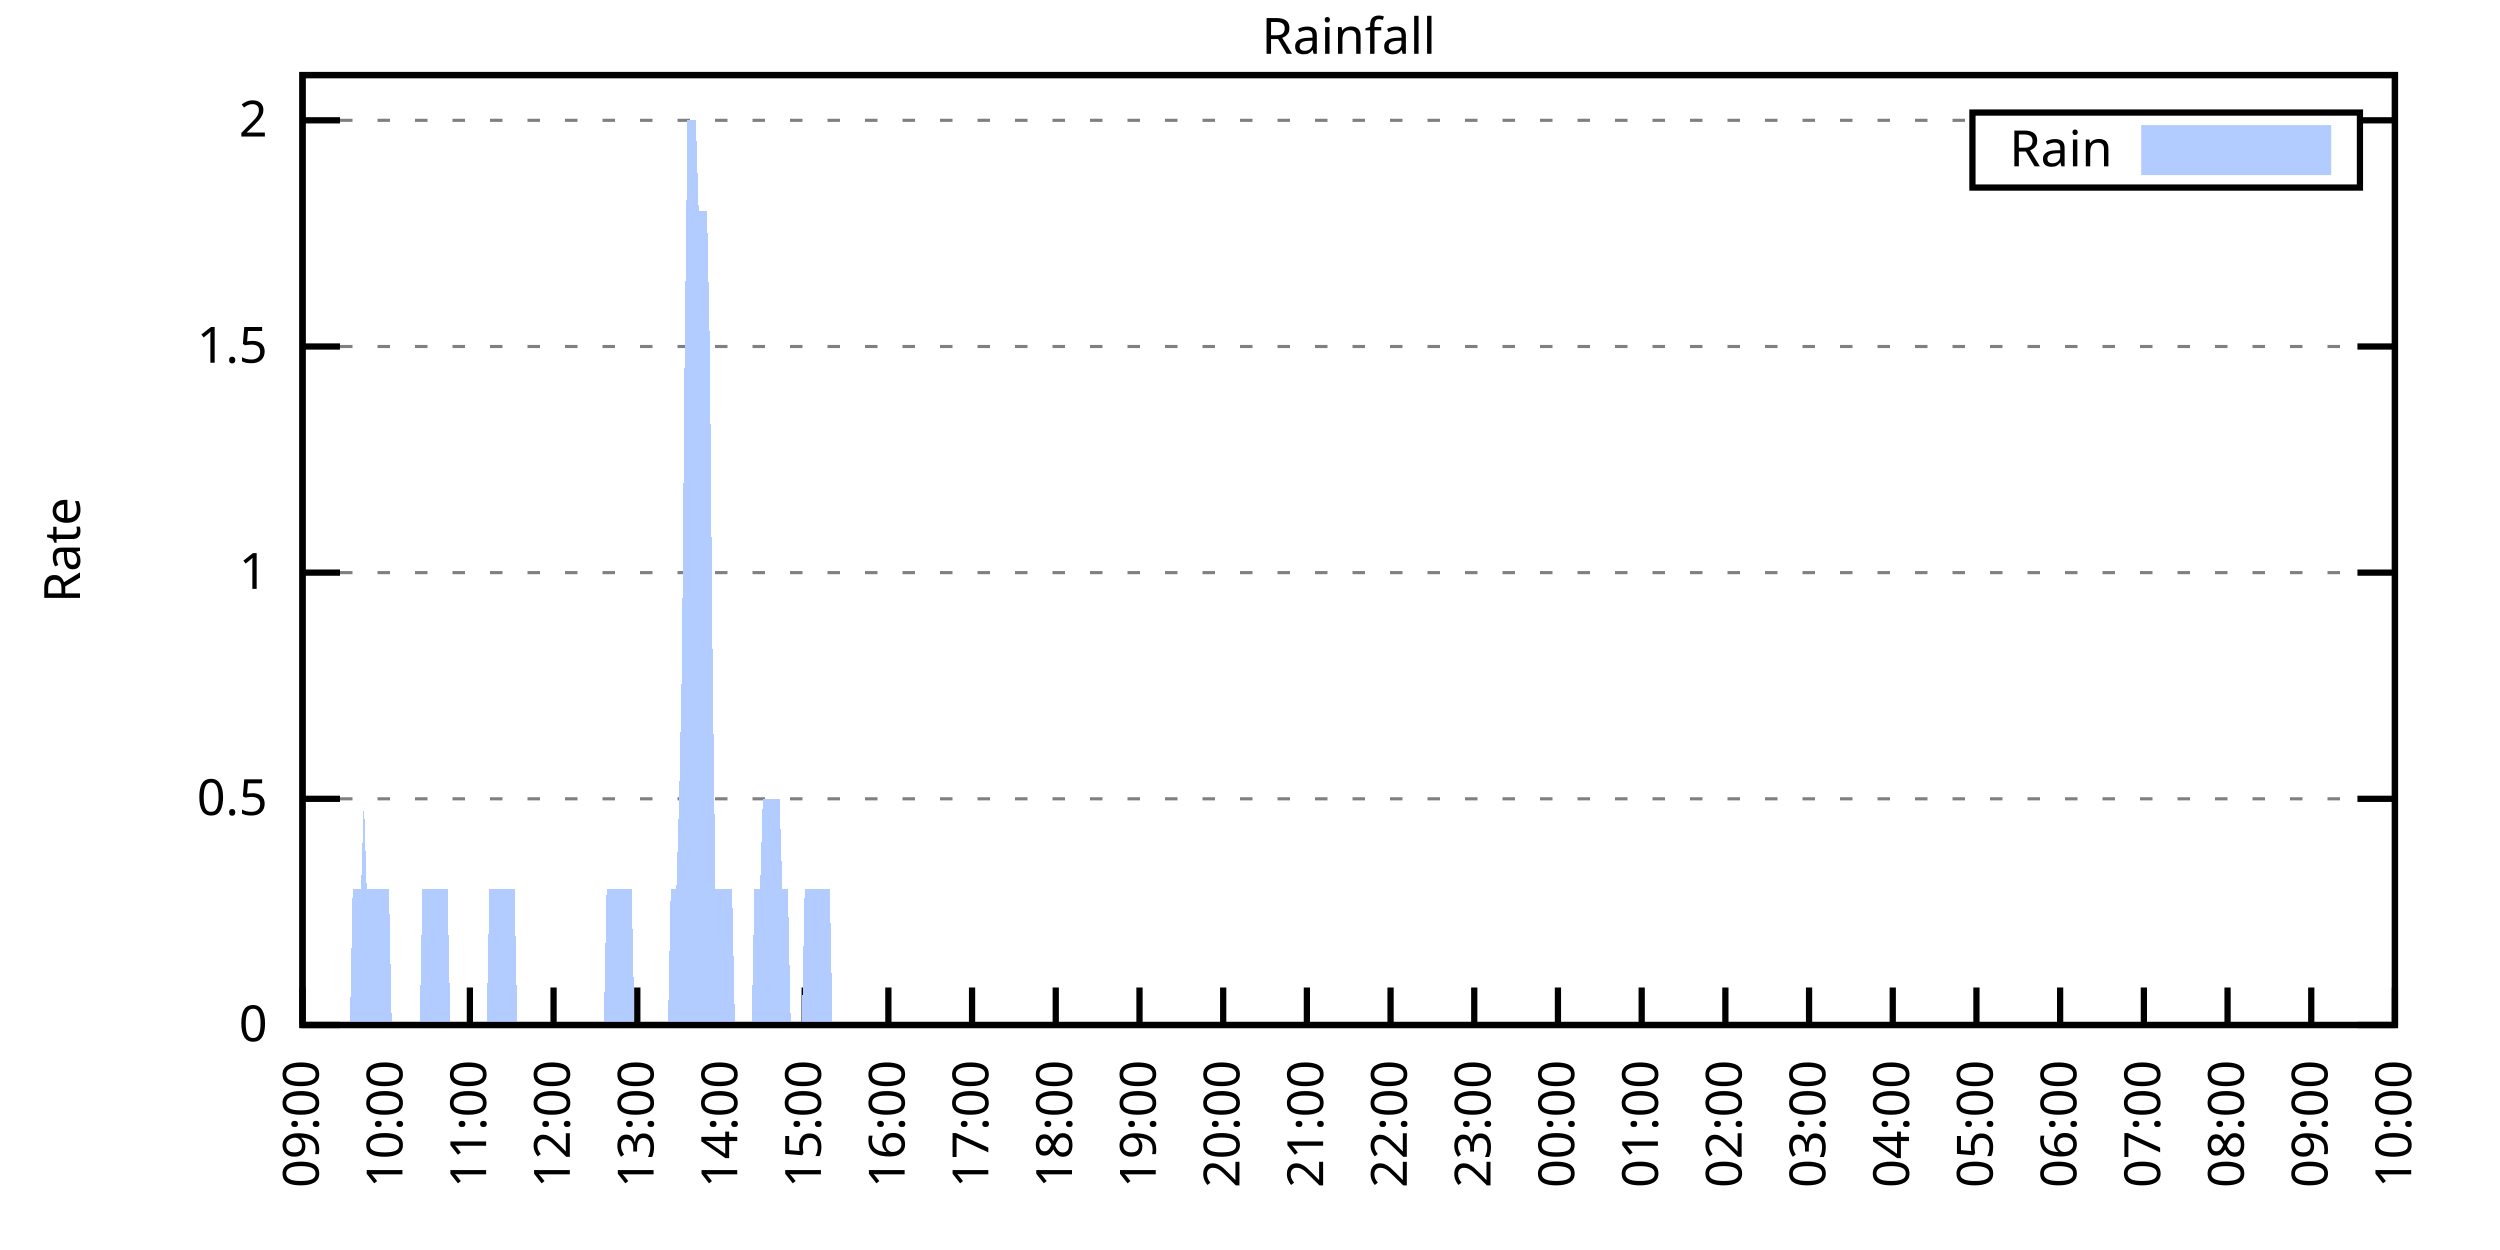
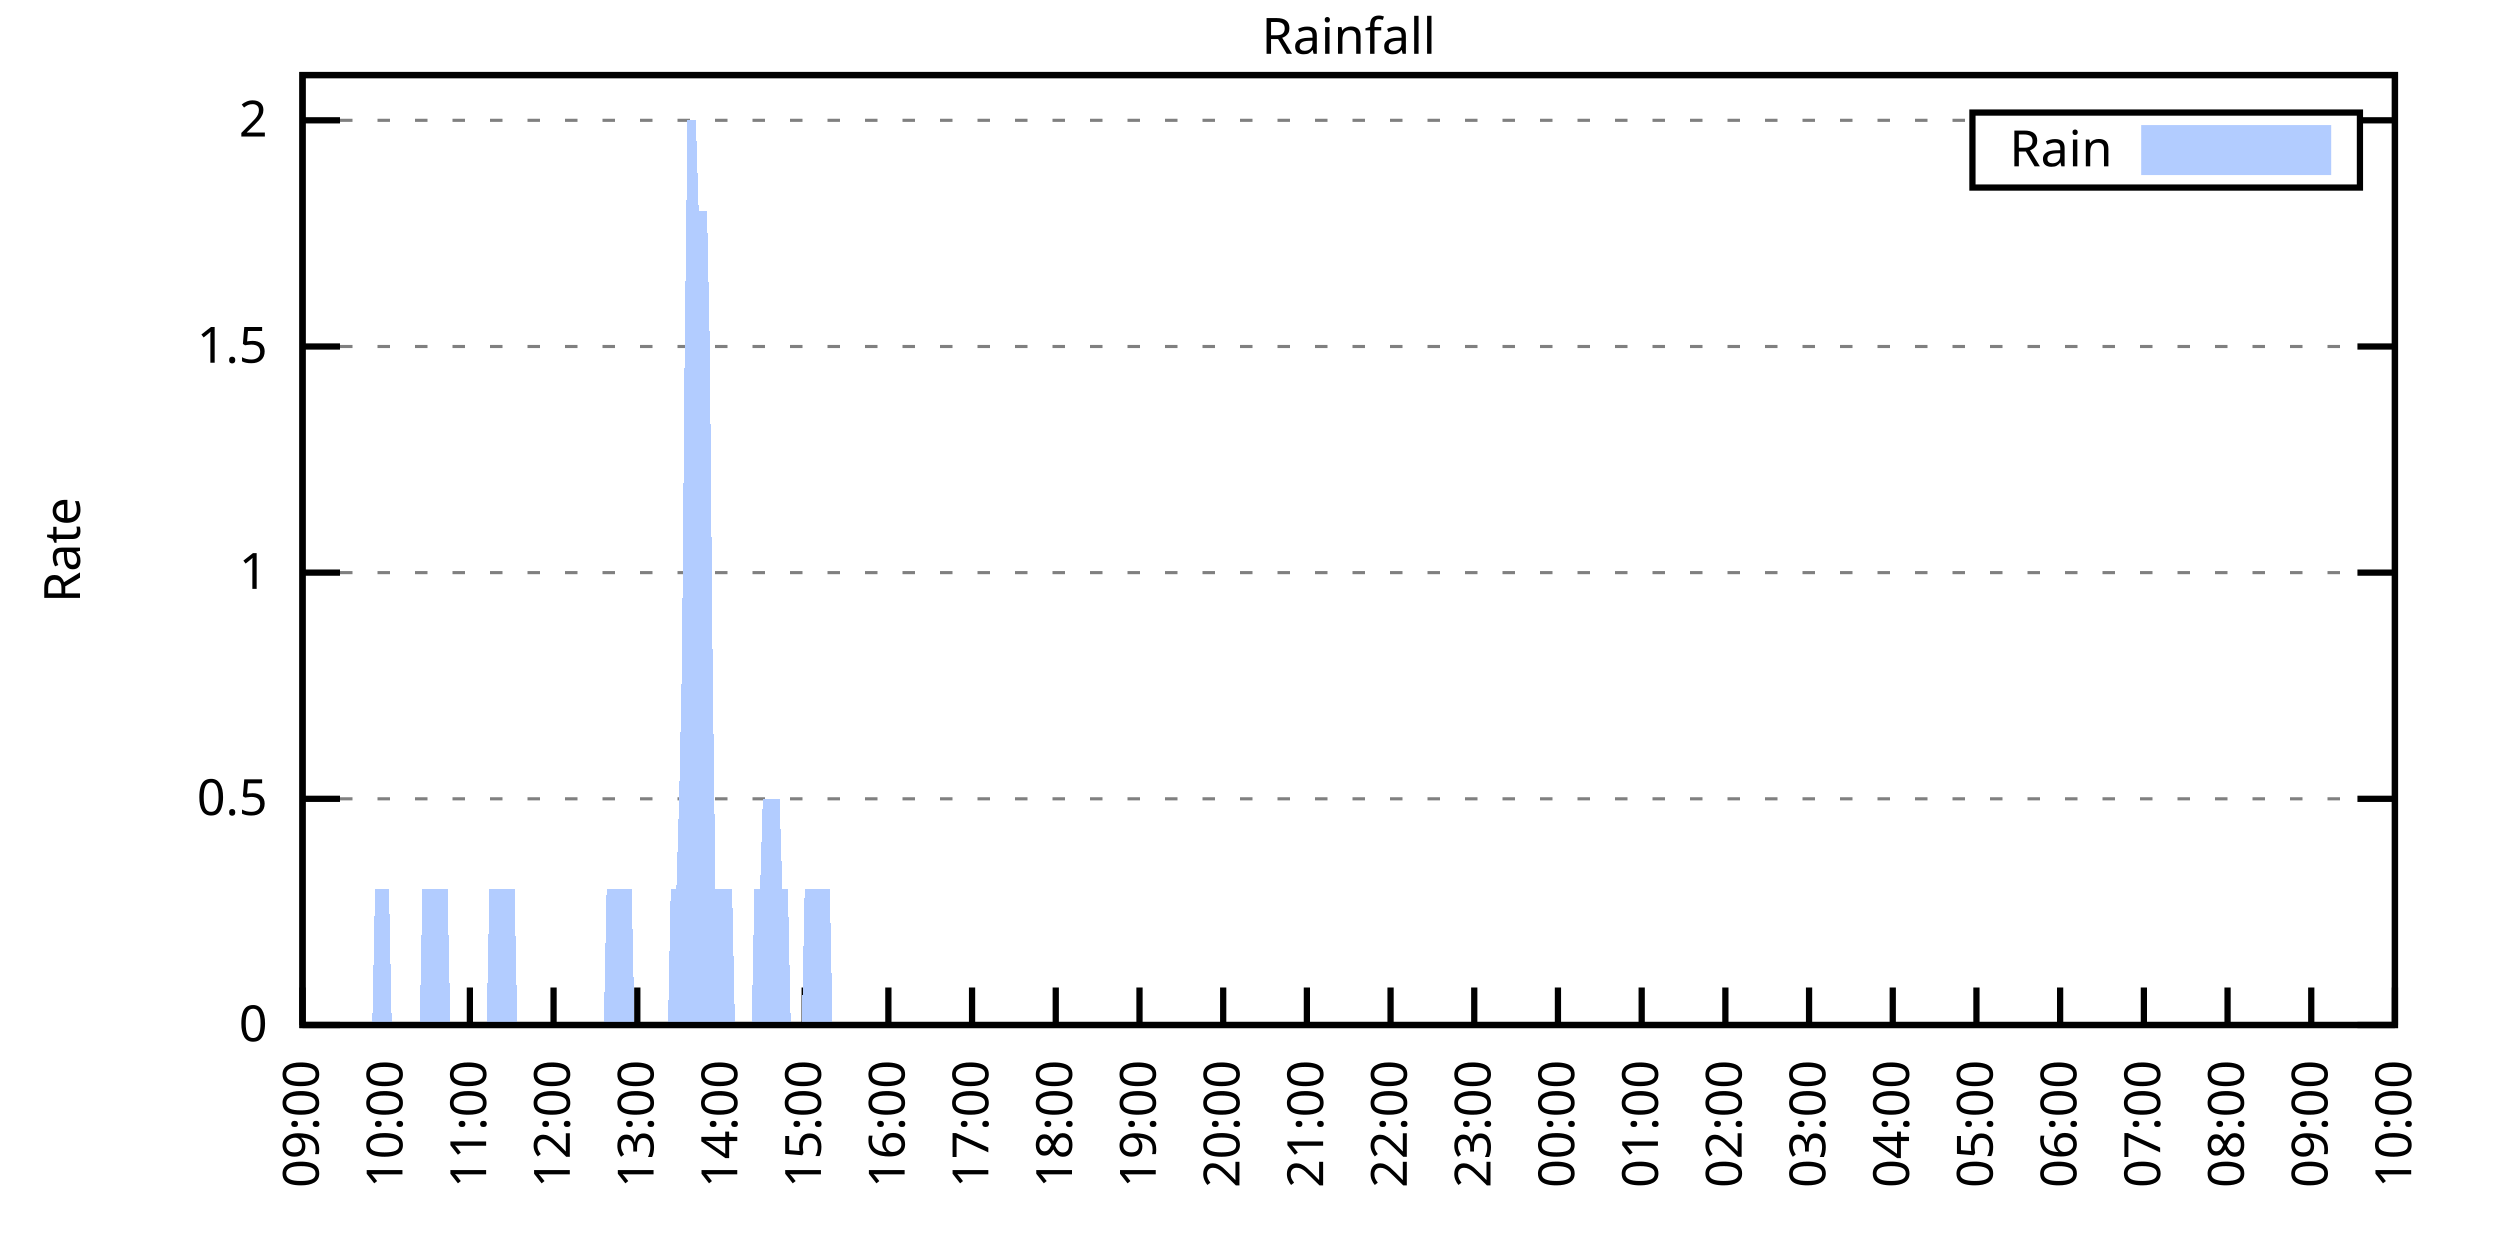
<svg xmlns="http://www.w3.org/2000/svg" xmlns:xlink="http://www.w3.org/1999/xlink" width="400" height="200" viewBox="0 0 400 200">
  <g id="gnuplot_canvas">
    <rect x="0" y="0" width="400" height="200" fill="none" />
    <defs>
      <circle id="gpDot" r="0.5" stroke-width="0.5" stroke="currentColor" />
      <path id="gpPt0" stroke-width="0.333" stroke="currentColor" d="M-1,0 h2 M0,-1 v2" />
      <path id="gpPt1" stroke-width="0.333" stroke="currentColor" d="M-1,-1 L1,1 M1,-1 L-1,1" />
      <path id="gpPt2" stroke-width="0.333" stroke="currentColor" d="M-1,0 L1,0 M0,-1 L0,1 M-1,-1 L1,1 M-1,1 L1,-1" />
      <rect id="gpPt3" stroke-width="0.333" stroke="currentColor" x="-1" y="-1" width="2" height="2" />
      <rect id="gpPt4" stroke-width="0.333" stroke="currentColor" fill="currentColor" x="-1" y="-1" width="2" height="2" />
      <circle id="gpPt5" stroke-width="0.333" stroke="currentColor" cx="0" cy="0" r="1" />
      <use xlink:href="#gpPt5" id="gpPt6" fill="currentColor" stroke="none" />
      <path id="gpPt7" stroke-width="0.333" stroke="currentColor" d="M0,-1.33 L-1.33,0.67 L1.33,0.67 z" />
      <use xlink:href="#gpPt7" id="gpPt8" fill="currentColor" stroke="none" />
      <use xlink:href="#gpPt7" id="gpPt9" stroke="currentColor" transform="rotate(180)" />
      <use xlink:href="#gpPt9" id="gpPt10" fill="currentColor" stroke="none" />
      <use xlink:href="#gpPt3" id="gpPt11" stroke="currentColor" transform="rotate(45)" />
      <use xlink:href="#gpPt11" id="gpPt12" fill="currentColor" stroke="none" />
      <path id="gpPt13" stroke-width="0.333" stroke="currentColor" d="M0,1.330 L1.265,0.411 L0.782,-1.067 L-0.782,-1.076 L-1.265,0.411 z" />
      <use xlink:href="#gpPt13" id="gpPt14" fill="currentColor" stroke="none" />
      <filter id="textbox" filterUnits="objectBoundingBox" x="0" y="0" height="1" width="1">
        <feFlood flood-color="white" flood-opacity="1" result="bgnd" />
        <feComposite in="SourceGraphic" in2="bgnd" operator="atop" />
      </filter>
      <filter id="greybox" filterUnits="objectBoundingBox" x="0" y="0" height="1" width="1">
        <feFlood flood-color="lightgrey" flood-opacity="1" result="grey" />
        <feComposite in="SourceGraphic" in2="grey" operator="atop" />
      </filter>
    </defs>
    <g fill="none" color="white" stroke="currentColor" stroke-width="1.00" stroke-linecap="butt" stroke-linejoin="miter">
</g>
    <g fill="none" color="black" stroke="currentColor" stroke-width="1.00" stroke-linecap="butt" stroke-linejoin="miter">
      <g stroke="none" shape-rendering="crispEdges">
        <polygon fill="rgb(255, 255, 255)" points="48.40,164.00 383.18,164.00 383.18,12.02 48.40,12.02 " />
      </g>
    </g>
    <g fill="none" color="black" stroke="currentColor" stroke-width="1.00" stroke-linecap="butt" stroke-linejoin="miter">
</g>
    <g fill="none" color="black" stroke="black" stroke-width="0.50" stroke-linecap="butt" stroke-linejoin="miter">
</g>
    <g fill="none" color="gray" stroke="currentColor" stroke-width="0.50" stroke-linecap="butt" stroke-linejoin="miter">
      <path stroke="gray" stroke-dasharray="2,4" class="gridline" d="M48.40,164.00 L383.19,164.00  " />
    </g>
    <g fill="none" color="gray" stroke="gray" stroke-width="1.00" stroke-linecap="butt" stroke-linejoin="miter">
</g>
    <g fill="none" color="black" stroke="currentColor" stroke-width="1.00" stroke-linecap="butt" stroke-linejoin="miter">
      <path stroke="black" d="M48.40,164.00 L54.40,164.00 M383.19,164.00 L377.19,164.00  " />
      <g transform="translate(42.80,166.60)" stroke="none" fill="black" font-family="Sans" font-size="8.00" text-anchor="end">
        <text>
          <tspan font-family="Sans"> 0</tspan>
        </text>
      </g>
    </g>
    <g fill="none" color="black" stroke="currentColor" stroke-width="1.00" stroke-linecap="butt" stroke-linejoin="miter">
</g>
    <g fill="none" color="black" stroke="black" stroke-width="0.50" stroke-linecap="butt" stroke-linejoin="miter">
</g>
    <g fill="none" color="gray" stroke="currentColor" stroke-width="0.50" stroke-linecap="butt" stroke-linejoin="miter">
      <path stroke="gray" stroke-dasharray="2,4" class="gridline" d="M48.40,127.81 L383.19,127.81  " />
    </g>
    <g fill="none" color="gray" stroke="gray" stroke-width="1.00" stroke-linecap="butt" stroke-linejoin="miter">
</g>
    <g fill="none" color="black" stroke="currentColor" stroke-width="1.00" stroke-linecap="butt" stroke-linejoin="miter">
      <path stroke="black" d="M48.40,127.81 L54.40,127.81 M383.19,127.81 L377.19,127.81  " />
      <g transform="translate(42.80,130.41)" stroke="none" fill="black" font-family="Sans" font-size="8.00" text-anchor="end">
        <text>
          <tspan font-family="Sans"> 0.5</tspan>
        </text>
      </g>
    </g>
    <g fill="none" color="black" stroke="currentColor" stroke-width="1.00" stroke-linecap="butt" stroke-linejoin="miter">
</g>
    <g fill="none" color="black" stroke="black" stroke-width="0.50" stroke-linecap="butt" stroke-linejoin="miter">
</g>
    <g fill="none" color="gray" stroke="currentColor" stroke-width="0.50" stroke-linecap="butt" stroke-linejoin="miter">
      <path stroke="gray" stroke-dasharray="2,4" class="gridline" d="M48.40,91.62 L383.19,91.62  " />
    </g>
    <g fill="none" color="gray" stroke="gray" stroke-width="1.00" stroke-linecap="butt" stroke-linejoin="miter">
</g>
    <g fill="none" color="black" stroke="currentColor" stroke-width="1.00" stroke-linecap="butt" stroke-linejoin="miter">
      <path stroke="black" d="M48.40,91.62 L54.40,91.62 M383.19,91.62 L377.19,91.62  " />
      <g transform="translate(42.80,94.22)" stroke="none" fill="black" font-family="Sans" font-size="8.00" text-anchor="end">
        <text>
          <tspan font-family="Sans"> 1</tspan>
        </text>
      </g>
    </g>
    <g fill="none" color="black" stroke="currentColor" stroke-width="1.00" stroke-linecap="butt" stroke-linejoin="miter">
</g>
    <g fill="none" color="black" stroke="black" stroke-width="0.50" stroke-linecap="butt" stroke-linejoin="miter">
</g>
    <g fill="none" color="gray" stroke="currentColor" stroke-width="0.50" stroke-linecap="butt" stroke-linejoin="miter">
      <path stroke="gray" stroke-dasharray="2,4" class="gridline" d="M48.40,55.44 L383.19,55.44  " />
    </g>
    <g fill="none" color="gray" stroke="gray" stroke-width="1.00" stroke-linecap="butt" stroke-linejoin="miter">
</g>
    <g fill="none" color="black" stroke="currentColor" stroke-width="1.00" stroke-linecap="butt" stroke-linejoin="miter">
      <path stroke="black" d="M48.40,55.44 L54.40,55.44 M383.19,55.44 L377.19,55.44  " />
      <g transform="translate(42.80,58.04)" stroke="none" fill="black" font-family="Sans" font-size="8.00" text-anchor="end">
        <text>
          <tspan font-family="Sans"> 1.5</tspan>
        </text>
      </g>
    </g>
    <g fill="none" color="black" stroke="currentColor" stroke-width="1.00" stroke-linecap="butt" stroke-linejoin="miter">
</g>
    <g fill="none" color="black" stroke="black" stroke-width="0.50" stroke-linecap="butt" stroke-linejoin="miter">
</g>
    <g fill="none" color="gray" stroke="currentColor" stroke-width="0.50" stroke-linecap="butt" stroke-linejoin="miter">
      <path stroke="gray" stroke-dasharray="2,4" class="gridline" d="M48.40,19.25 L315.59,19.25 M377.59,19.25 L383.19,19.25  " />
    </g>
    <g fill="none" color="gray" stroke="gray" stroke-width="1.00" stroke-linecap="butt" stroke-linejoin="miter">
</g>
    <g fill="none" color="black" stroke="currentColor" stroke-width="1.00" stroke-linecap="butt" stroke-linejoin="miter">
      <path stroke="black" d="M48.40,19.25 L54.40,19.25 M383.19,19.25 L377.19,19.25  " />
      <g transform="translate(42.80,21.85)" stroke="none" fill="black" font-family="Sans" font-size="8.00" text-anchor="end">
        <text>
          <tspan font-family="Sans"> 2</tspan>
        </text>
      </g>
    </g>
    <g fill="none" color="black" stroke="currentColor" stroke-width="1.00" stroke-linecap="butt" stroke-linejoin="miter">
      <path stroke="black" d="M48.40,164.00 L48.40,158.00  " />
      <g transform="translate(51.00,169.60) rotate(270.00)" stroke="none" fill="black" font-family="Sans" font-size="8.00" text-anchor="end">
        <text>
          <tspan font-family="Sans">09:00</tspan>
        </text>
      </g>
    </g>
    <g fill="none" color="black" stroke="currentColor" stroke-width="1.00" stroke-linecap="butt" stroke-linejoin="miter">
      <path stroke="black" d="M61.79,164.00 L61.79,158.00  " />
      <g transform="translate(64.39,169.60) rotate(270.00)" stroke="none" fill="black" font-family="Sans" font-size="8.00" text-anchor="end">
        <text>
          <tspan font-family="Sans">10:00</tspan>
        </text>
      </g>
    </g>
    <g fill="none" color="black" stroke="currentColor" stroke-width="1.00" stroke-linecap="butt" stroke-linejoin="miter">
      <path stroke="black" d="M75.18,164.00 L75.18,158.00  " />
      <g transform="translate(77.78,169.60) rotate(270.00)" stroke="none" fill="black" font-family="Sans" font-size="8.00" text-anchor="end">
        <text>
          <tspan font-family="Sans">11:00</tspan>
        </text>
      </g>
    </g>
    <g fill="none" color="black" stroke="currentColor" stroke-width="1.00" stroke-linecap="butt" stroke-linejoin="miter">
      <path stroke="black" d="M88.57,164.00 L88.57,158.00  " />
      <g transform="translate(91.17,169.60) rotate(270.00)" stroke="none" fill="black" font-family="Sans" font-size="8.00" text-anchor="end">
        <text>
          <tspan font-family="Sans">12:00</tspan>
        </text>
      </g>
    </g>
    <g fill="none" color="black" stroke="currentColor" stroke-width="1.00" stroke-linecap="butt" stroke-linejoin="miter">
      <path stroke="black" d="M101.97,164.00 L101.97,158.00  " />
      <g transform="translate(104.57,169.60) rotate(270.00)" stroke="none" fill="black" font-family="Sans" font-size="8.00" text-anchor="end">
        <text>
          <tspan font-family="Sans">13:00</tspan>
        </text>
      </g>
    </g>
    <g fill="none" color="black" stroke="currentColor" stroke-width="1.00" stroke-linecap="butt" stroke-linejoin="miter">
      <path stroke="black" d="M115.36,164.00 L115.36,158.00  " />
      <g transform="translate(117.96,169.60) rotate(270.00)" stroke="none" fill="black" font-family="Sans" font-size="8.00" text-anchor="end">
        <text>
          <tspan font-family="Sans">14:00</tspan>
        </text>
      </g>
    </g>
    <g fill="none" color="black" stroke="currentColor" stroke-width="1.00" stroke-linecap="butt" stroke-linejoin="miter">
      <path stroke="black" d="M128.75,164.00 L128.75,158.00  " />
      <g transform="translate(131.35,169.60) rotate(270.00)" stroke="none" fill="black" font-family="Sans" font-size="8.00" text-anchor="end">
        <text>
          <tspan font-family="Sans">15:00</tspan>
        </text>
      </g>
    </g>
    <g fill="none" color="black" stroke="currentColor" stroke-width="1.00" stroke-linecap="butt" stroke-linejoin="miter">
      <path stroke="black" d="M142.14,164.00 L142.14,158.00  " />
      <g transform="translate(144.74,169.60) rotate(270.00)" stroke="none" fill="black" font-family="Sans" font-size="8.00" text-anchor="end">
        <text>
          <tspan font-family="Sans">16:00</tspan>
        </text>
      </g>
    </g>
    <g fill="none" color="black" stroke="currentColor" stroke-width="1.00" stroke-linecap="butt" stroke-linejoin="miter">
      <path stroke="black" d="M155.53,164.00 L155.53,158.00  " />
      <g transform="translate(158.13,169.60) rotate(270.00)" stroke="none" fill="black" font-family="Sans" font-size="8.00" text-anchor="end">
        <text>
          <tspan font-family="Sans">17:00</tspan>
        </text>
      </g>
    </g>
    <g fill="none" color="black" stroke="currentColor" stroke-width="1.00" stroke-linecap="butt" stroke-linejoin="miter">
      <path stroke="black" d="M168.92,164.00 L168.92,158.00  " />
      <g transform="translate(171.52,169.60) rotate(270.00)" stroke="none" fill="black" font-family="Sans" font-size="8.00" text-anchor="end">
        <text>
          <tspan font-family="Sans">18:00</tspan>
        </text>
      </g>
    </g>
    <g fill="none" color="black" stroke="currentColor" stroke-width="1.00" stroke-linecap="butt" stroke-linejoin="miter">
      <path stroke="black" d="M182.32,164.00 L182.32,158.00  " />
      <g transform="translate(184.92,169.60) rotate(270.00)" stroke="none" fill="black" font-family="Sans" font-size="8.00" text-anchor="end">
        <text>
          <tspan font-family="Sans">19:00</tspan>
        </text>
      </g>
    </g>
    <g fill="none" color="black" stroke="currentColor" stroke-width="1.00" stroke-linecap="butt" stroke-linejoin="miter">
      <path stroke="black" d="M195.71,164.00 L195.71,158.00  " />
      <g transform="translate(198.31,169.60) rotate(270.00)" stroke="none" fill="black" font-family="Sans" font-size="8.00" text-anchor="end">
        <text>
          <tspan font-family="Sans">20:00</tspan>
        </text>
      </g>
    </g>
    <g fill="none" color="black" stroke="currentColor" stroke-width="1.00" stroke-linecap="butt" stroke-linejoin="miter">
      <path stroke="black" d="M209.10,164.00 L209.10,158.00  " />
      <g transform="translate(211.70,169.60) rotate(270.00)" stroke="none" fill="black" font-family="Sans" font-size="8.00" text-anchor="end">
        <text>
          <tspan font-family="Sans">21:00</tspan>
        </text>
      </g>
    </g>
    <g fill="none" color="black" stroke="currentColor" stroke-width="1.00" stroke-linecap="butt" stroke-linejoin="miter">
      <path stroke="black" d="M222.49,164.00 L222.49,158.00  " />
      <g transform="translate(225.09,169.60) rotate(270.00)" stroke="none" fill="black" font-family="Sans" font-size="8.00" text-anchor="end">
        <text>
          <tspan font-family="Sans">22:00</tspan>
        </text>
      </g>
    </g>
    <g fill="none" color="black" stroke="currentColor" stroke-width="1.00" stroke-linecap="butt" stroke-linejoin="miter">
      <path stroke="black" d="M235.88,164.00 L235.88,158.00  " />
      <g transform="translate(238.48,169.60) rotate(270.00)" stroke="none" fill="black" font-family="Sans" font-size="8.00" text-anchor="end">
        <text>
          <tspan font-family="Sans">23:00</tspan>
        </text>
      </g>
    </g>
    <g fill="none" color="black" stroke="currentColor" stroke-width="1.00" stroke-linecap="butt" stroke-linejoin="miter">
      <path stroke="black" d="M249.27,164.00 L249.27,158.00  " />
      <g transform="translate(251.87,169.60) rotate(270.00)" stroke="none" fill="black" font-family="Sans" font-size="8.00" text-anchor="end">
        <text>
          <tspan font-family="Sans">00:00</tspan>
        </text>
      </g>
    </g>
    <g fill="none" color="black" stroke="currentColor" stroke-width="1.00" stroke-linecap="butt" stroke-linejoin="miter">
      <path stroke="black" d="M262.67,164.00 L262.67,158.00  " />
      <g transform="translate(265.27,169.60) rotate(270.00)" stroke="none" fill="black" font-family="Sans" font-size="8.00" text-anchor="end">
        <text>
          <tspan font-family="Sans">01:00</tspan>
        </text>
      </g>
    </g>
    <g fill="none" color="black" stroke="currentColor" stroke-width="1.00" stroke-linecap="butt" stroke-linejoin="miter">
      <path stroke="black" d="M276.06,164.00 L276.06,158.00  " />
      <g transform="translate(278.66,169.60) rotate(270.00)" stroke="none" fill="black" font-family="Sans" font-size="8.00" text-anchor="end">
        <text>
          <tspan font-family="Sans">02:00</tspan>
        </text>
      </g>
    </g>
    <g fill="none" color="black" stroke="currentColor" stroke-width="1.00" stroke-linecap="butt" stroke-linejoin="miter">
      <path stroke="black" d="M289.45,164.00 L289.45,158.00  " />
      <g transform="translate(292.05,169.60) rotate(270.00)" stroke="none" fill="black" font-family="Sans" font-size="8.00" text-anchor="end">
        <text>
          <tspan font-family="Sans">03:00</tspan>
        </text>
      </g>
    </g>
    <g fill="none" color="black" stroke="currentColor" stroke-width="1.00" stroke-linecap="butt" stroke-linejoin="miter">
      <path stroke="black" d="M302.84,164.00 L302.84,158.00  " />
      <g transform="translate(305.44,169.60) rotate(270.00)" stroke="none" fill="black" font-family="Sans" font-size="8.00" text-anchor="end">
        <text>
          <tspan font-family="Sans">04:00</tspan>
        </text>
      </g>
    </g>
    <g fill="none" color="black" stroke="currentColor" stroke-width="1.00" stroke-linecap="butt" stroke-linejoin="miter">
      <path stroke="black" d="M316.23,164.00 L316.23,158.00  " />
      <g transform="translate(318.83,169.60) rotate(270.00)" stroke="none" fill="black" font-family="Sans" font-size="8.00" text-anchor="end">
        <text>
          <tspan font-family="Sans">05:00</tspan>
        </text>
      </g>
    </g>
    <g fill="none" color="black" stroke="currentColor" stroke-width="1.00" stroke-linecap="butt" stroke-linejoin="miter">
      <path stroke="black" d="M329.62,164.00 L329.62,158.00  " />
      <g transform="translate(332.22,169.60) rotate(270.00)" stroke="none" fill="black" font-family="Sans" font-size="8.00" text-anchor="end">
        <text>
          <tspan font-family="Sans">06:00</tspan>
        </text>
      </g>
    </g>
    <g fill="none" color="black" stroke="currentColor" stroke-width="1.00" stroke-linecap="butt" stroke-linejoin="miter">
      <path stroke="black" d="M343.02,164.00 L343.02,158.00  " />
      <g transform="translate(345.62,169.60) rotate(270.00)" stroke="none" fill="black" font-family="Sans" font-size="8.00" text-anchor="end">
        <text>
          <tspan font-family="Sans">07:00</tspan>
        </text>
      </g>
    </g>
    <g fill="none" color="black" stroke="currentColor" stroke-width="1.00" stroke-linecap="butt" stroke-linejoin="miter">
      <path stroke="black" d="M356.41,164.00 L356.41,158.00  " />
      <g transform="translate(359.01,169.60) rotate(270.00)" stroke="none" fill="black" font-family="Sans" font-size="8.00" text-anchor="end">
        <text>
          <tspan font-family="Sans">08:00</tspan>
        </text>
      </g>
    </g>
    <g fill="none" color="black" stroke="currentColor" stroke-width="1.00" stroke-linecap="butt" stroke-linejoin="miter">
      <path stroke="black" d="M369.80,164.00 L369.80,158.00  " />
      <g transform="translate(372.40,169.60) rotate(270.00)" stroke="none" fill="black" font-family="Sans" font-size="8.00" text-anchor="end">
        <text>
          <tspan font-family="Sans">09:00</tspan>
        </text>
      </g>
    </g>
    <g fill="none" color="black" stroke="currentColor" stroke-width="1.00" stroke-linecap="butt" stroke-linejoin="miter">
      <path stroke="black" d="M383.19,164.00 L383.19,158.00  " />
      <g transform="translate(385.79,169.60) rotate(270.00)" stroke="none" fill="black" font-family="Sans" font-size="8.00" text-anchor="end">
        <text>
          <tspan font-family="Sans">10:00</tspan>
        </text>
      </g>
    </g>
    <g fill="none" color="black" stroke="currentColor" stroke-width="1.00" stroke-linecap="butt" stroke-linejoin="miter">
</g>
    <g fill="none" color="black" stroke="currentColor" stroke-width="1.00" stroke-linecap="butt" stroke-linejoin="miter">
      <path stroke="black" d="M48.40,12.01 L48.40,164.00 L383.19,164.00 L383.19,12.01 L48.40,12.01 Z  " />
    </g>
    <g fill="none" color="black" stroke="currentColor" stroke-width="1.00" stroke-linecap="butt" stroke-linejoin="miter">
</g>
    <g fill="none" color="black" stroke="currentColor" stroke-width="1.00" stroke-linecap="butt" stroke-linejoin="miter">
      <path stroke="black" d="M315.59,30.01 L315.59,18.01 L377.59,18.01 L377.59,30.01 L315.59,30.01 Z  " />
    </g>
    <g id="Rainfall_plot_1">
      <g fill="none" color="white" stroke="black" stroke-width="2.00" stroke-linecap="butt" stroke-linejoin="miter">
</g>
      <g fill="none" color="black" stroke="currentColor" stroke-width="2.00" stroke-linecap="butt" stroke-linejoin="miter">
        <g transform="translate(337.99,26.61)" stroke="none" fill="black" font-family="Sans" font-size="8.00" text-anchor="end">
          <text>
            <tspan font-family="Sans">Rain</tspan>
          </text>
        </g>
      </g>
      <g fill="none" color="black" stroke="currentColor" stroke-width="2.00" stroke-linecap="butt" stroke-linejoin="miter">
        <g stroke="none" shape-rendering="crispEdges">
          <polygon fill="rgb(178, 204, 255)" points="343.59,27.01 371.99,27.01 371.99,21.01 343.59,21.01 " />
        </g>
        <path stroke="rgb(178, 204, 255)" d="M343.59,27.01 L371.99,27.01 L371.99,21.01 L343.59,21.01 L343.59,27.01 Z  " />
      </g>
      <g fill="none" color="black" stroke="currentColor" stroke-width="2.00" stroke-linecap="butt" stroke-linejoin="miter">
        <g stroke="none" shape-rendering="crispEdges">
-           <polygon fill="rgb(178, 204, 255)" points="51.97,164.00 52.42,164.00 52.86,164.00 53.31,164.00 53.76,164.00 54.20,164.00 54.65,164.00 55.10,164.00 55.54,164.00 55.99,164.00 56.43,142.29 56.88,142.29 57.33,142.29 57.77,142.29 58.22,127.81 58.67,142.29 59.11,142.29 59.56,142.29 60.01,142.29 60.45,142.29 60.90,142.29 61.35,142.29 61.79,142.29 62.24,142.29 62.68,164.00 63.13,164.00 63.58,164.00 64.02,164.00 64.47,164.00 64.92,164.00 65.36,164.00 65.81,164.00 66.26,164.00 66.70,164.00 67.15,164.00 67.59,142.29 68.04,142.29 68.49,142.29 68.93,142.29 69.38,142.29 69.83,142.29 70.27,142.29 70.72,142.29 71.17,142.29 71.61,142.29 72.06,164.00 72.50,164.00 72.95,164.00 73.40,164.00 73.84,164.00 74.29,164.00 74.74,164.00 75.18,164.00 75.63,164.00 76.08,164.00 76.52,164.00 76.97,164.00 77.42,164.00 77.86,164.00 78.31,142.29 78.75,142.29 79.20,142.29 79.65,142.29 80.09,142.29 80.54,142.29 80.99,142.29 81.43,142.29 81.88,142.29 82.33,142.29 82.77,164.00 83.22,164.00 83.66,164.00 84.11,164.00 84.56,164.00 85.00,164.00 85.45,164.00 85.90,164.00 86.34,164.00 86.79,164.00 87.24,164.00 87.68,164.00 88.13,164.00 88.57,164.00 89.02,164.00 89.47,164.00 89.91,164.00 90.36,164.00 90.81,164.00 91.25,164.00 91.70,164.00 92.15,164.00 92.59,164.00 93.04,164.00 93.49,164.00 93.93,164.00 94.38,164.00 94.82,164.00 95.27,164.00 95.72,164.00 96.16,164.00 96.61,164.00 97.06,142.29 97.50,142.29 97.95,142.29 98.40,142.29 98.84,142.29 99.29,142.29 99.73,142.29 100.18,142.29 100.63,142.29 101.07,142.29 101.52,164.00 101.97,164.00 102.41,164.00 102.86,164.00 103.31,164.00 103.75,164.00 104.20,164.00 104.64,164.00 105.09,164.00 105.54,164.00 105.98,164.00 106.43,164.00 106.88,164.00 107.32,142.29 107.77,142.29 108.22,142.29 108.66,127.81 109.11,106.10 109.55,55.44 110.00,19.25 110.45,19.25 110.89,19.25 111.34,19.25 111.79,33.72 112.23,33.72 112.68,33.72 113.13,33.72 113.57,55.44 114.02,106.10 114.47,142.29 114.91,142.29 115.36,142.29 115.80,142.29 116.25,142.29 116.70,142.29 117.14,142.29 117.59,164.00 118.04,164.00 118.48,164.00 118.93,164.00 119.38,164.00 119.82,164.00 120.27,164.00 120.71,142.29 121.16,142.29 121.61,142.29 122.05,127.81 122.50,127.81 122.95,127.81 123.39,127.81 123.84,127.81 124.29,127.81 124.73,127.81 125.18,142.29 125.62,142.29 126.07,142.29 126.52,164.00 126.96,164.00 127.41,164.00 127.86,164.00 128.30,164.00 128.75,142.29 129.20,142.29 129.64,142.29 130.09,142.29 130.54,142.29 130.98,142.29 131.43,142.29 131.87,142.29 132.32,142.29 132.77,142.29 133.21,164.00 133.66,164.00 134.11,164.00 134.55,164.00 135.00,164.00 135.45,164.00 135.89,164.00 136.34,164.00 136.78,164.00 137.23,164.00 137.68,164.00 138.12,164.00 138.57,164.00 139.02,164.00 139.46,164.00 139.91,164.00 140.36,164.00 140.80,164.00 141.25,164.00 141.69,164.00 142.14,164.00 142.59,164.00 143.03,164.00 143.48,164.00 143.93,164.00 144.37,164.00 144.82,164.00 145.27,164.00 145.71,164.00 146.16,164.00 146.61,164.00 147.05,164.00 147.50,164.00 147.94,164.00 148.39,164.00 148.84,164.00 149.28,164.00 149.73,164.00 150.18,164.00 150.62,164.00 151.07,164.00 151.52,164.00 151.96,164.00 152.41,164.00 152.85,164.00 153.30,164.00 153.75,164.00 154.19,164.00 154.64,164.00 155.09,164.00 155.53,164.00 155.98,164.00 156.43,164.00 156.87,164.00 157.32,164.00 157.76,164.00 158.21,164.00 158.66,164.00 159.10,164.00 159.55,164.00 160.00,164.00 160.44,164.00 160.89,164.00 161.34,164.00 161.78,164.00 162.23,164.00 162.67,164.00 163.12,164.00 163.57,164.00 164.01,164.00 164.46,164.00 164.91,164.00 165.35,164.00 165.80,164.00 166.25,164.00 166.69,164.00 167.14,164.00 167.59,164.00 168.03,164.00 168.48,164.00 168.92,164.00 169.37,164.00 169.82,164.00 170.26,164.00 170.71,164.00 171.16,164.00 171.60,164.00 172.05,164.00 172.50,164.00 172.94,164.00 173.39,164.00 173.83,164.00 174.28,164.00 174.73,164.00 175.17,164.00 175.62,164.00 176.07,164.00 176.51,164.00 176.96,164.00 177.41,164.00 177.85,164.00 178.30,164.00 178.74,164.00 179.19,164.00 179.64,164.00 180.08,164.00 180.53,164.00 180.98,164.00 181.42,164.00 181.87,164.00 182.32,164.00 182.76,164.00 183.21,164.00 183.66,164.00 184.10,164.00 184.55,164.00 184.99,164.00 185.44,164.00 185.89,164.00 186.33,164.00 186.78,164.00 187.23,164.00 187.67,164.00 188.12,164.00 188.57,164.00 189.01,164.00 189.46,164.00 189.90,164.00 190.35,164.00 190.80,164.00 191.24,164.00 191.69,164.00 192.14,164.00 192.58,164.00 193.03,164.00 193.48,164.00 193.92,164.00 194.37,164.00 194.81,164.00 195.26,164.00 195.71,164.00 196.15,164.00 196.60,164.00 197.05,164.00 197.49,164.00 197.94,164.00 198.39,164.00 198.83,164.00 199.28,164.00 199.73,164.00 200.17,164.00 200.62,164.00 201.06,164.00 201.51,164.00 201.96,164.00 202.40,164.00 202.85,164.00 203.30,164.00 203.74,164.00 204.19,164.00 204.64,164.00 205.08,164.00 205.53,164.00 205.97,164.00 206.42,164.00 206.87,164.00 207.31,164.00 207.76,164.00 208.21,164.00 208.65,164.00 209.10,164.00 209.55,164.00 209.99,164.00 210.44,164.00 210.88,164.00 211.33,164.00 211.78,164.00 212.22,164.00 212.67,164.00 213.12,164.00 213.56,164.00 214.01,164.00 214.46,164.00 214.90,164.00 215.35,164.00 215.80,164.00 216.24,164.00 216.69,164.00 217.13,164.00 217.58,164.00 218.03,164.00 218.47,164.00 218.92,164.00 219.37,164.00 219.81,164.00 220.26,164.00 220.71,164.00 221.15,164.00 221.60,164.00 222.04,164.00 222.49,164.00 222.94,164.00 223.38,164.00 223.83,164.00 224.28,164.00 224.72,164.00 225.17,164.00 225.62,164.00 226.06,164.00 226.51,164.00 226.95,164.00 227.40,164.00 227.85,164.00 228.29,164.00 228.74,164.00 229.19,164.00 229.63,164.00 230.08,164.00 230.53,164.00 230.97,164.00 231.42,164.00 231.86,164.00 232.31,164.00 232.76,164.00 233.20,164.00 233.65,164.00 234.10,164.00 234.54,164.00 234.99,164.00 235.44,164.00 235.88,164.00 236.33,164.00 236.78,164.00 237.22,164.00 237.67,164.00 238.11,164.00 238.56,164.00 239.01,164.00 239.45,164.00 239.90,164.00 240.35,164.00 240.79,164.00 241.24,164.00 241.69,164.00 242.13,164.00 242.58,164.00 243.02,164.00 243.47,164.00 243.92,164.00 244.36,164.00 244.81,164.00 245.26,164.00 245.70,164.00 246.15,164.00 246.60,164.00 247.04,164.00 247.49,164.00 247.93,164.00 248.38,164.00 248.83,164.00 249.27,164.00 249.72,164.00 250.17,164.00 250.61,164.00 251.06,164.00 251.51,164.00 251.95,164.00 252.40,164.00 252.85,164.00 253.29,164.00 253.74,164.00 254.18,164.00 254.63,164.00 255.08,164.00 255.52,164.00 255.97,164.00 256.42,164.00 256.86,164.00 257.31,164.00 257.76,164.00 258.20,164.00 258.65,164.00 259.09,164.00 259.54,164.00 259.99,164.00 260.43,164.00 260.88,164.00 261.33,164.00 261.77,164.00 262.22,164.00 262.67,164.00 263.11,164.00 263.56,164.00 264.00,164.00 264.45,164.00 264.90,164.00 265.34,164.00 265.79,164.00 266.24,164.00 266.68,164.00 267.13,164.00 267.58,164.00 268.02,164.00 268.47,164.00 268.92,164.00 269.36,164.00 269.81,164.00 270.25,164.00 270.70,164.00 271.15,164.00 271.59,164.00 272.04,164.00 272.49,164.00 272.93,164.00 273.38,164.00 273.83,164.00 274.27,164.00 274.72,164.00 275.16,164.00 275.61,164.00 276.06,164.00 276.50,164.00 276.95,164.00 277.40,164.00 277.84,164.00 278.29,164.00 278.74,164.00 279.18,164.00 279.63,164.00 280.07,164.00 280.52,164.00 280.97,164.00 281.41,164.00 281.86,164.00 282.31,164.00 282.75,164.00 283.20,164.00 283.65,164.00 284.09,164.00 284.54,164.00 284.98,164.00 285.43,164.00 285.88,164.00 286.32,164.00 286.77,164.00 287.22,164.00 287.66,164.00 288.11,164.00 288.56,164.00 289.00,164.00 289.45,164.00 289.90,164.00 290.34,164.00 290.79,164.00 291.23,164.00 291.68,164.00 292.13,164.00 292.57,164.00 293.02,164.00 293.47,164.00 293.91,164.00 294.36,164.00 294.81,164.00 295.25,164.00 295.70,164.00 296.14,164.00 296.59,164.00 297.04,164.00 297.48,164.00 297.93,164.00 298.38,164.00 298.82,164.00 299.27,164.00 299.72,164.00 300.16,164.00 300.61,164.00 301.05,164.00 301.50,164.00 301.95,164.00 302.39,164.00 302.84,164.00 303.29,164.00 303.73,164.00 304.18,164.00 304.63,164.00 305.07,164.00 305.52,164.00 305.97,164.00 306.41,164.00 306.86,164.00 307.30,164.00 307.75,164.00 308.20,164.00 308.64,164.00 309.09,164.00 309.54,164.00 309.98,164.00 310.43,164.00 310.88,164.00 311.32,164.00 311.77,164.00 312.21,164.00 312.66,164.00 313.11,164.00 313.55,164.00 314.00,164.00 314.45,164.00 314.89,164.00 315.34,164.00 315.79,164.00 316.23,164.00 316.68,164.00 317.12,164.00 317.57,164.00 318.02,164.00 318.46,164.00 318.91,164.00 319.36,164.00 319.80,164.00 320.25,164.00 320.70,164.00 321.14,164.00 321.59,164.00 322.04,164.00 322.48,164.00 322.93,164.00 323.37,164.00 323.82,164.00 324.27,164.00 324.71,164.00 325.16,164.00 325.61,164.00 326.05,164.00 326.50,164.00 326.95,164.00 327.39,164.00 327.84,164.00 328.28,164.00 328.73,164.00 329.18,164.00 329.62,164.00 330.07,164.00 330.52,164.00 330.96,164.00 331.41,164.00 331.86,164.00 332.30,164.00 332.75,164.00 333.19,164.00 333.64,164.00 334.09,164.00 334.53,164.00 334.98,164.00 335.43,164.00 335.87,164.00 336.32,164.00 336.77,164.00 337.21,164.00 337.66,164.00 338.10,164.00 338.55,164.00 339.00,164.00 339.44,164.00 339.89,164.00 340.34,164.00 340.78,164.00 341.23,164.00 341.68,164.00 342.12,164.00 342.57,164.00 343.02,164.00 343.46,164.00 343.91,164.00 344.35,164.00 344.80,164.00 345.25,164.00 345.69,164.00 346.14,164.00 346.59,164.00 347.03,164.00 347.48,164.00 347.93,164.00 348.37,164.00 348.82,164.00 349.26,164.00 349.71,164.00 350.16,164.00 350.60,164.00 351.05,164.00 351.50,164.00 351.94,164.00 352.39,164.00 352.84,164.00 353.28,164.00 353.73,164.00 354.17,164.00 354.62,164.00 355.07,164.00 355.51,164.00 355.96,164.00 356.41,164.00 356.85,164.00 357.30,164.00 357.75,164.00 358.19,164.00 358.64,164.00 359.09,164.00 359.53,164.00 359.98,164.00 360.42,164.00 360.87,164.00 361.32,164.00 361.76,164.00 362.21,164.00 362.66,164.00 363.10,164.00 363.55,164.00 364.00,164.00 364.44,164.00 364.89,164.00 365.33,164.00 365.78,164.00 366.23,164.00 366.67,164.00 367.12,164.00 367.57,164.00 368.01,164.00 368.46,164.00 368.91,164.00 369.35,164.00 369.80,164.00 370.24,164.00 370.69,164.00 371.14,164.00 371.58,164.00 372.03,164.00 372.48,164.00 372.92,164.00 372.92,164.00 51.97,164.00 " />
+           <polygon fill="rgb(178, 204, 255)" points="55.54,164.00 55.99,164.00 56.43,164.00 56.88,164.00 57.33,164.00 57.77,164.00 58.22,164.00 58.67,164.00 59.11,164.00 59.56,164.00 60.01,142.29 60.45,142.29 60.90,142.29 61.35,142.29 61.79,142.29 62.24,142.29 62.68,164.00 63.13,164.00 63.58,164.00 64.02,164.00 64.47,164.00 64.92,164.00 65.36,164.00 65.81,164.00 66.26,164.00 66.70,164.00 67.15,164.00 67.59,142.29 68.04,142.29 68.49,142.29 68.93,142.29 69.38,142.29 69.83,142.29 70.27,142.29 70.72,142.29 71.17,142.29 71.61,142.29 72.06,164.00 72.50,164.00 72.95,164.00 73.40,164.00 73.84,164.00 74.29,164.00 74.74,164.00 75.18,164.00 75.63,164.00 76.08,164.00 76.52,164.00 76.97,164.00 77.42,164.00 77.86,164.00 78.31,142.29 78.75,142.29 79.20,142.29 79.65,142.29 80.09,142.29 80.54,142.29 80.99,142.29 81.43,142.29 81.88,142.29 82.33,142.29 82.77,164.00 83.22,164.00 83.66,164.00 84.11,164.00 84.56,164.00 85.00,164.00 85.45,164.00 85.90,164.00 86.34,164.00 86.79,164.00 87.24,164.00 87.68,164.00 88.13,164.00 88.57,164.00 89.02,164.00 89.47,164.00 89.91,164.00 90.36,164.00 90.81,164.00 91.25,164.00 91.70,164.00 92.15,164.00 92.59,164.00 93.04,164.00 93.49,164.00 93.93,164.00 94.38,164.00 94.82,164.00 95.27,164.00 95.72,164.00 96.16,164.00 96.61,164.00 97.06,142.29 97.50,142.29 97.95,142.29 98.40,142.29 98.84,142.29 99.29,142.29 99.73,142.29 100.18,142.29 100.63,142.29 101.07,142.29 101.52,164.00 101.97,164.00 102.41,164.00 102.86,164.00 103.31,164.00 103.75,164.00 104.20,164.00 104.64,164.00 105.09,164.00 105.54,164.00 105.98,164.00 106.43,164.00 106.88,164.00 107.32,142.29 107.77,142.29 108.22,142.29 108.66,127.81 109.11,106.10 109.55,55.44 110.00,19.25 110.45,19.25 110.89,19.25 111.34,19.25 111.79,33.72 112.23,33.72 112.68,33.72 113.13,33.72 113.57,55.44 114.02,106.10 114.47,142.29 114.91,142.29 115.36,142.29 115.80,142.29 116.25,142.29 116.70,142.29 117.14,142.29 117.59,164.00 118.04,164.00 118.48,164.00 118.93,164.00 119.38,164.00 119.82,164.00 120.27,164.00 120.71,142.29 121.16,142.29 121.61,142.29 122.05,127.81 122.50,127.81 122.95,127.81 123.39,127.81 123.84,127.81 124.29,127.81 124.73,127.81 125.18,142.29 125.62,142.29 126.07,142.29 126.52,164.00 126.96,164.00 127.41,164.00 127.86,164.00 128.30,164.00 128.75,142.29 129.20,142.29 129.64,142.29 130.09,142.29 130.54,142.29 130.98,142.29 131.43,142.29 131.87,142.29 132.32,142.29 132.77,142.29 133.21,164.00 133.66,164.00 134.11,164.00 134.55,164.00 135.00,164.00 135.45,164.00 135.89,164.00 136.34,164.00 136.78,164.00 137.23,164.00 137.68,164.00 138.12,164.00 138.57,164.00 139.02,164.00 139.46,164.00 139.91,164.00 140.36,164.00 140.80,164.00 141.25,164.00 141.69,164.00 142.14,164.00 142.59,164.00 143.03,164.00 143.48,164.00 143.93,164.00 144.37,164.00 144.82,164.00 145.27,164.00 145.71,164.00 146.16,164.00 146.61,164.00 147.05,164.00 147.50,164.00 147.94,164.00 148.39,164.00 148.84,164.00 149.28,164.00 149.73,164.00 150.18,164.00 150.62,164.00 151.07,164.00 151.52,164.00 151.96,164.00 152.41,164.00 152.85,164.00 153.30,164.00 153.75,164.00 154.19,164.00 154.64,164.00 155.09,164.00 155.53,164.00 155.98,164.00 156.43,164.00 156.87,164.00 157.32,164.00 157.76,164.00 158.21,164.00 158.66,164.00 159.10,164.00 159.55,164.00 160.00,164.00 160.44,164.00 160.89,164.00 161.34,164.00 161.78,164.00 162.23,164.00 162.67,164.00 163.12,164.00 163.57,164.00 164.01,164.00 164.46,164.00 164.91,164.00 165.35,164.00 165.80,164.00 166.25,164.00 166.69,164.00 167.14,164.00 167.59,164.00 168.03,164.00 168.48,164.00 168.92,164.00 169.37,164.00 169.82,164.00 170.26,164.00 170.71,164.00 171.16,164.00 171.60,164.00 172.05,164.00 172.50,164.00 172.94,164.00 173.39,164.00 173.83,164.00 174.28,164.00 174.73,164.00 175.17,164.00 175.62,164.00 176.07,164.00 176.51,164.00 176.96,164.00 177.41,164.00 177.85,164.00 178.30,164.00 178.74,164.00 179.19,164.00 179.64,164.00 180.08,164.00 180.53,164.00 180.98,164.00 181.42,164.00 181.87,164.00 182.32,164.00 182.76,164.00 183.21,164.00 183.66,164.00 184.10,164.00 184.55,164.00 184.99,164.00 185.44,164.00 185.89,164.00 186.33,164.00 186.78,164.00 187.23,164.00 187.67,164.00 188.12,164.00 188.57,164.00 189.01,164.00 189.46,164.00 189.90,164.00 190.35,164.00 190.80,164.00 191.24,164.00 191.69,164.00 192.14,164.00 192.58,164.00 193.03,164.00 193.48,164.00 193.92,164.00 194.37,164.00 194.81,164.00 195.26,164.00 195.71,164.00 196.15,164.00 196.60,164.00 197.05,164.00 197.49,164.00 197.94,164.00 198.39,164.00 198.83,164.00 199.28,164.00 199.73,164.00 200.17,164.00 200.62,164.00 201.06,164.00 201.51,164.00 201.96,164.00 202.40,164.00 202.85,164.00 203.30,164.00 203.74,164.00 204.19,164.00 204.64,164.00 205.08,164.00 205.53,164.00 205.97,164.00 206.42,164.00 206.87,164.00 207.31,164.00 207.76,164.00 208.21,164.00 208.65,164.00 209.10,164.00 209.55,164.00 209.99,164.00 210.44,164.00 210.88,164.00 211.33,164.00 211.78,164.00 212.22,164.00 212.67,164.00 213.12,164.00 213.56,164.00 214.01,164.00 214.46,164.00 214.90,164.00 215.35,164.00 215.80,164.00 216.24,164.00 216.69,164.00 217.13,164.00 217.58,164.00 218.03,164.00 218.47,164.00 218.92,164.00 219.37,164.00 219.81,164.00 220.26,164.00 220.71,164.00 221.15,164.00 221.60,164.00 222.04,164.00 222.49,164.00 222.94,164.00 223.38,164.00 223.83,164.00 224.28,164.00 224.72,164.00 225.17,164.00 225.62,164.00 226.06,164.00 226.51,164.00 226.95,164.00 227.40,164.00 227.85,164.00 228.29,164.00 228.74,164.00 229.19,164.00 229.63,164.00 230.08,164.00 230.53,164.00 230.97,164.00 231.42,164.00 231.86,164.00 232.31,164.00 232.76,164.00 233.20,164.00 233.65,164.00 234.10,164.00 234.54,164.00 234.99,164.00 235.44,164.00 235.88,164.00 236.33,164.00 236.78,164.00 237.22,164.00 237.67,164.00 238.11,164.00 238.56,164.00 239.01,164.00 239.45,164.00 239.90,164.00 240.35,164.00 240.79,164.00 241.24,164.00 241.69,164.00 242.13,164.00 242.58,164.00 243.02,164.00 243.47,164.00 243.92,164.00 244.36,164.00 244.81,164.00 245.26,164.00 245.70,164.00 246.15,164.00 246.60,164.00 247.04,164.00 247.49,164.00 247.93,164.00 248.38,164.00 248.83,164.00 249.27,164.00 249.72,164.00 250.17,164.00 250.61,164.00 251.06,164.00 251.51,164.00 251.95,164.00 252.40,164.00 252.85,164.00 253.29,164.00 253.74,164.00 254.18,164.00 254.63,164.00 255.08,164.00 255.52,164.00 255.97,164.00 256.42,164.00 256.86,164.00 257.31,164.00 257.76,164.00 258.20,164.00 258.65,164.00 259.09,164.00 259.54,164.00 259.99,164.00 260.43,164.00 260.88,164.00 261.33,164.00 261.77,164.00 262.22,164.00 262.67,164.00 263.11,164.00 263.56,164.00 264.00,164.00 264.45,164.00 264.90,164.00 265.34,164.00 265.79,164.00 266.24,164.00 266.68,164.00 267.13,164.00 267.58,164.00 268.02,164.00 268.47,164.00 268.92,164.00 269.36,164.00 269.81,164.00 270.25,164.00 270.70,164.00 271.15,164.00 271.59,164.00 272.04,164.00 272.49,164.00 272.93,164.00 273.38,164.00 273.83,164.00 274.27,164.00 274.72,164.00 275.16,164.00 275.61,164.00 276.06,164.00 276.50,164.00 276.95,164.00 277.40,164.00 277.84,164.00 278.29,164.00 278.74,164.00 279.18,164.00 279.63,164.00 280.07,164.00 280.52,164.00 280.97,164.00 281.41,164.00 281.86,164.00 282.31,164.00 282.75,164.00 283.20,164.00 283.65,164.00 284.09,164.00 284.54,164.00 284.98,164.00 285.43,164.00 285.88,164.00 286.32,164.00 286.77,164.00 287.22,164.00 287.66,164.00 288.11,164.00 288.56,164.00 289.00,164.00 289.45,164.00 289.90,164.00 290.34,164.00 290.79,164.00 291.23,164.00 291.68,164.00 292.13,164.00 292.57,164.00 293.02,164.00 293.47,164.00 293.91,164.00 294.36,164.00 294.81,164.00 295.25,164.00 295.70,164.00 296.14,164.00 296.59,164.00 297.04,164.00 297.48,164.00 297.93,164.00 298.38,164.00 298.82,164.00 299.27,164.00 299.72,164.00 300.16,164.00 300.61,164.00 301.05,164.00 301.50,164.00 301.95,164.00 302.39,164.00 302.84,164.00 303.29,164.00 303.73,164.00 304.18,164.00 304.63,164.00 305.07,164.00 305.52,164.00 305.97,164.00 306.41,164.00 306.86,164.00 307.30,164.00 307.75,164.00 308.20,164.00 308.64,164.00 309.09,164.00 309.54,164.00 309.98,164.00 310.43,164.00 310.88,164.00 311.32,164.00 311.77,164.00 312.21,164.00 312.66,164.00 313.11,164.00 313.55,164.00 314.00,164.00 314.45,164.00 314.89,164.00 315.34,164.00 315.79,164.00 316.23,164.00 316.68,164.00 317.12,164.00 317.57,164.00 318.02,164.00 318.46,164.00 318.91,164.00 319.36,164.00 319.80,164.00 320.25,164.00 320.70,164.00 321.14,164.00 321.59,164.00 322.04,164.00 322.48,164.00 322.93,164.00 323.37,164.00 323.82,164.00 324.27,164.00 324.71,164.00 325.16,164.00 325.61,164.00 326.05,164.00 326.50,164.00 326.95,164.00 327.39,164.00 327.84,164.00 328.28,164.00 328.73,164.00 329.18,164.00 329.62,164.00 330.07,164.00 330.52,164.00 330.96,164.00 331.41,164.00 331.86,164.00 332.30,164.00 332.75,164.00 333.19,164.00 333.64,164.00 334.09,164.00 334.53,164.00 334.98,164.00 335.43,164.00 335.87,164.00 336.32,164.00 336.77,164.00 337.21,164.00 337.66,164.00 338.10,164.00 338.55,164.00 339.00,164.00 339.44,164.00 339.89,164.00 340.34,164.00 340.78,164.00 341.23,164.00 341.68,164.00 342.12,164.00 342.57,164.00 343.02,164.00 343.46,164.00 343.91,164.00 344.35,164.00 344.80,164.00 345.25,164.00 345.69,164.00 346.14,164.00 346.59,164.00 347.03,164.00 347.48,164.00 347.93,164.00 348.37,164.00 348.82,164.00 349.26,164.00 349.71,164.00 350.16,164.00 350.60,164.00 351.05,164.00 351.50,164.00 351.94,164.00 352.39,164.00 352.84,164.00 353.28,164.00 353.73,164.00 354.17,164.00 354.62,164.00 355.07,164.00 355.51,164.00 355.96,164.00 356.41,164.00 356.85,164.00 357.30,164.00 357.75,164.00 358.19,164.00 358.64,164.00 359.09,164.00 359.53,164.00 359.98,164.00 360.42,164.00 360.87,164.00 361.32,164.00 361.76,164.00 362.21,164.00 362.66,164.00 363.10,164.00 363.55,164.00 364.00,164.00 364.44,164.00 364.89,164.00 365.33,164.00 365.78,164.00 366.23,164.00 366.67,164.00 367.12,164.00 367.57,164.00 368.01,164.00 368.46,164.00 368.91,164.00 369.35,164.00 369.80,164.00 370.24,164.00 370.69,164.00 371.14,164.00 371.58,164.00 372.03,164.00 372.48,164.00 372.92,164.00 373.37,164.00 373.82,164.00 374.26,164.00 374.71,164.00 375.16,164.00 375.60,164.00 376.05,164.00 376.49,164.00 376.49,164.00 55.54,164.00 " />
        </g>
      </g>
    </g>
    <g fill="none" color="black" stroke="currentColor" stroke-width="2.00" stroke-linecap="butt" stroke-linejoin="miter">
</g>
    <g fill="none" color="black" stroke="black" stroke-width="1.00" stroke-linecap="butt" stroke-linejoin="miter">
</g>
    <g fill="none" color="black" stroke="currentColor" stroke-width="1.00" stroke-linecap="butt" stroke-linejoin="miter">
      <path stroke="black" d="M48.40,12.01 L48.40,164.00 L383.19,164.00 L383.19,12.01 L48.40,12.01 Z  " />
      <g transform="translate(12.80,88.01) rotate(270.00)" stroke="none" fill="black" font-family="Sans" font-size="8.00" text-anchor="middle">
        <text>
          <tspan font-family="Sans">Rate</tspan>
        </text>
      </g>
    </g>
    <g fill="none" color="black" stroke="currentColor" stroke-width="1.00" stroke-linecap="butt" stroke-linejoin="miter">
</g>
    <g fill="none" color="black" stroke="currentColor" stroke-width="1.00" stroke-linecap="butt" stroke-linejoin="miter">
      <g transform="translate(215.79,8.61)" stroke="none" fill="black" font-family="Sans" font-size="8.00" text-anchor="middle">
        <text>
          <tspan font-family="Sans">Rainfall</tspan>
        </text>
      </g>
    </g>
    <g fill="none" color="black" stroke="currentColor" stroke-width="1.00" stroke-linecap="butt" stroke-linejoin="miter">
</g>
  </g>
</svg>
